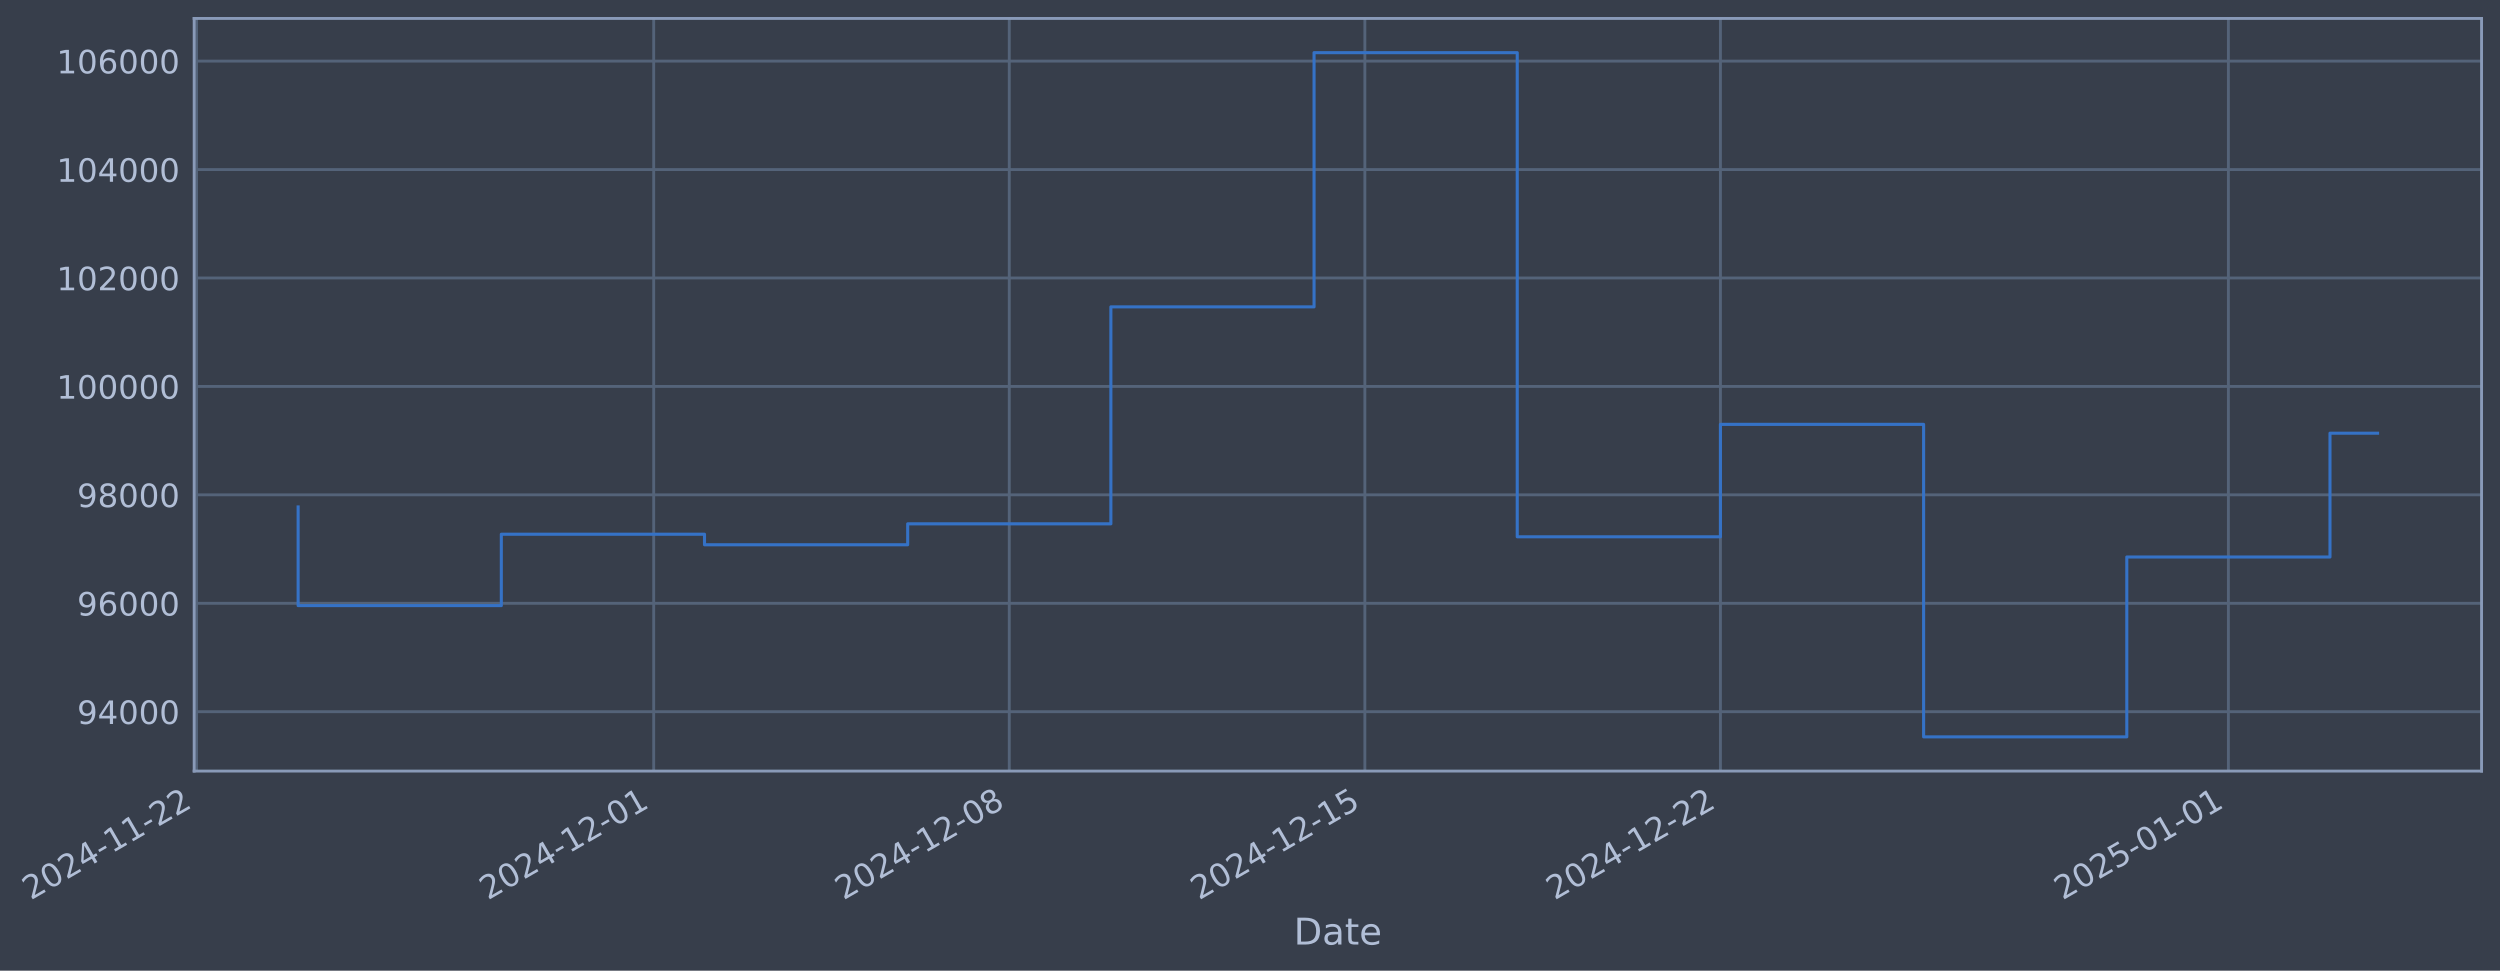
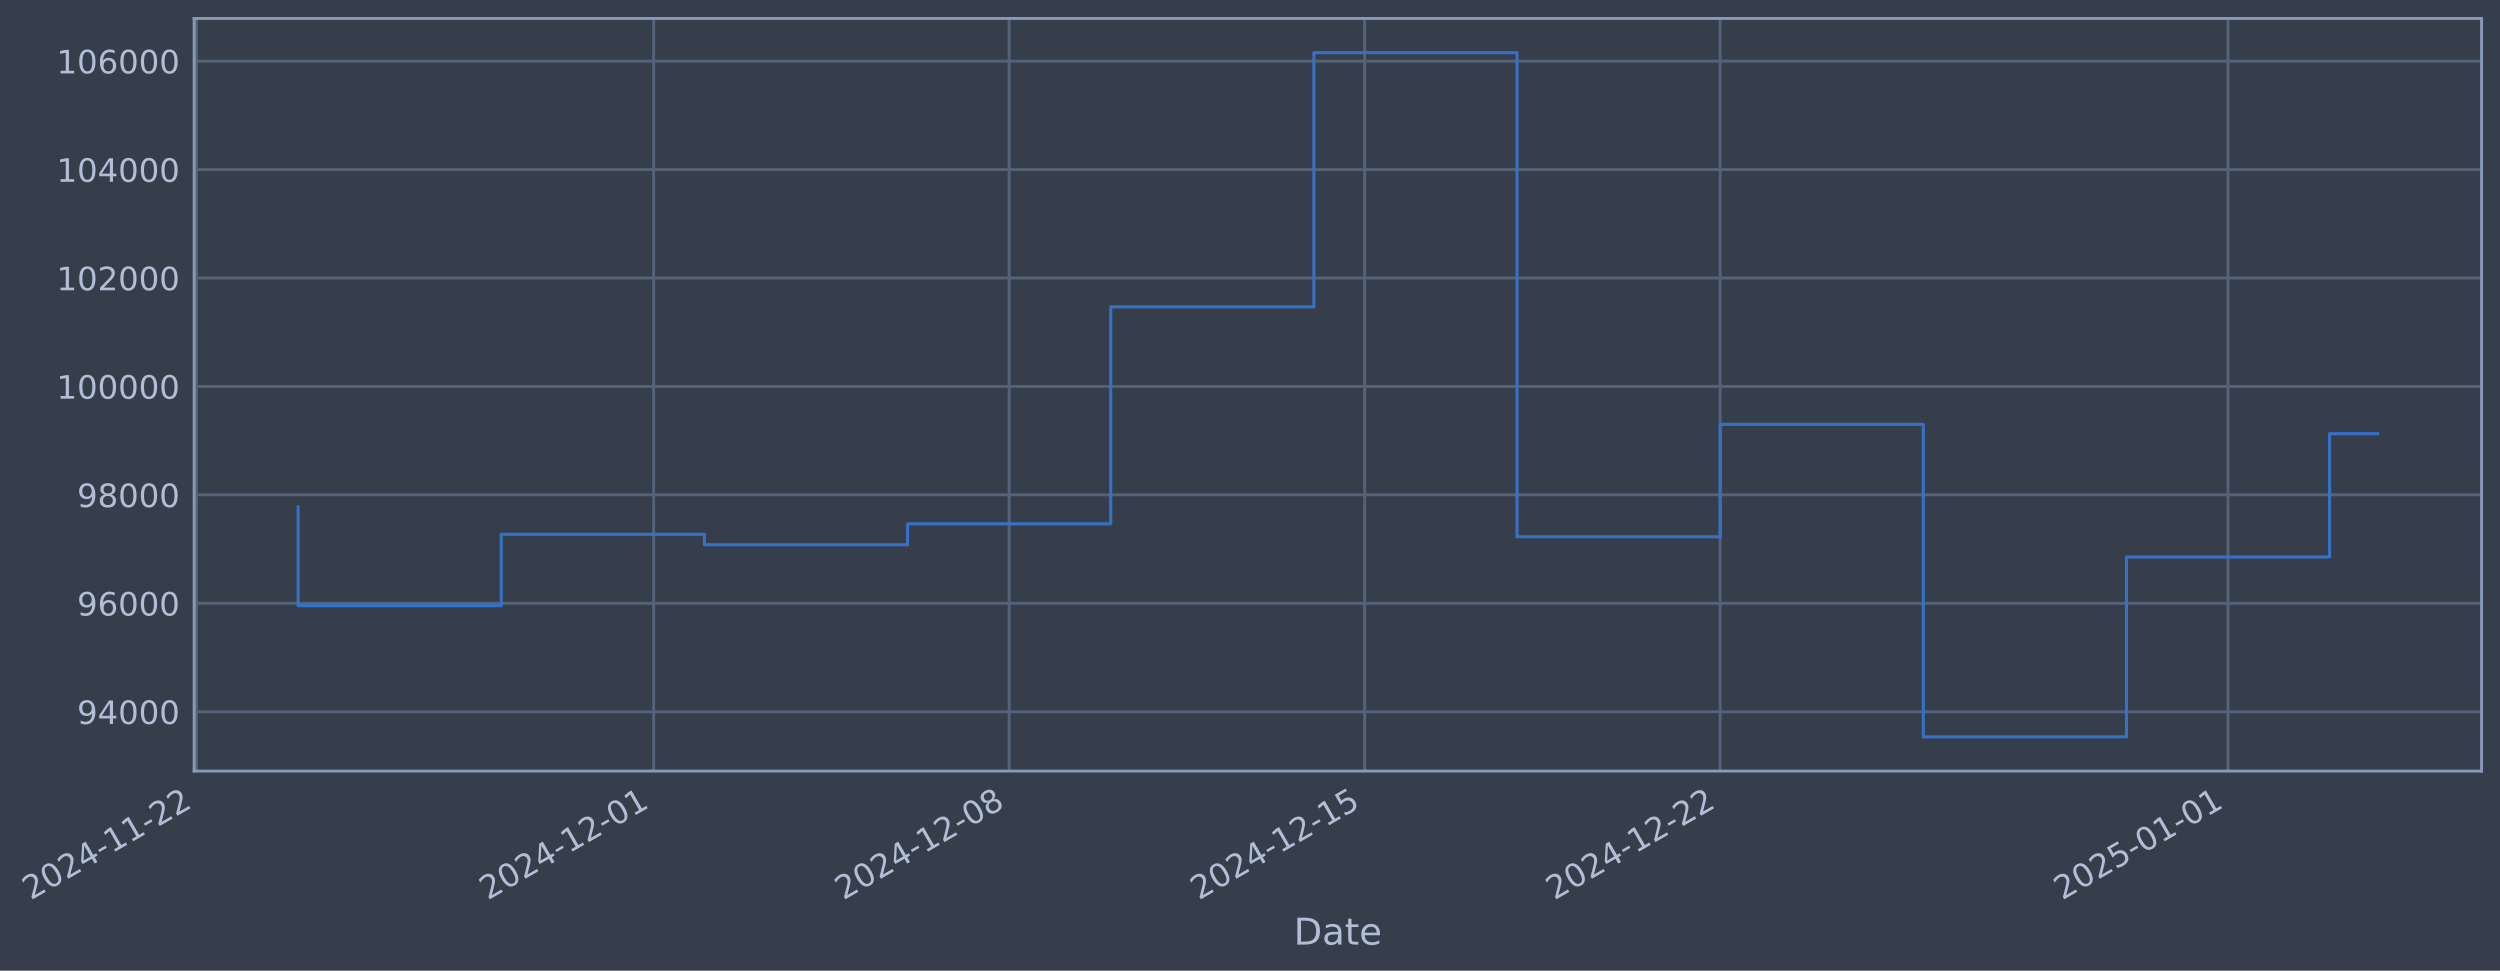
- <svg xmlns="http://www.w3.org/2000/svg" xmlns:xlink="http://www.w3.org/1999/xlink" width="975.784pt" height="378.87pt" viewBox="0 0 975.784 378.87" version="1.1">
+ <svg xmlns="http://www.w3.org/2000/svg" xmlns:xlink="http://www.w3.org/1999/xlink" width="975.776pt" height="378.87pt" viewBox="0 0 975.776 378.87" version="1.1">
  <defs>
    <style type="text/css">*{stroke-linejoin: round; stroke-linecap: butt}</style>
  </defs>
  <g id="figure_1">
    <g id="patch_1">
-       <path d="M 0 378.87  L 975.784 378.87  L 975.784 0  L 0 0  z " style="fill: #373e4b" />
+       <path d="M 0 378.87  L 975.776 378.87  L 975.776 0  L 0 0  z " style="fill: #373e4b" />
    </g>
    <g id="axes_1">
      <g id="patch_2">
-         <path d="M 75.784 300.96  L 968.584 300.96  L 968.584 7.2  L 75.784 7.2  z " style="fill: #373e4b" />
+         <path d="M 75.776 300.96  L 968.576 300.96  L 968.576 7.2  L 75.776 7.2  z " style="fill: #373e4b" />
      </g>
      <g id="matplotlib.axis_1">
        <g id="xtick_1">
          <g id="line2d_1">
-             <path d="M 76.713 300.96  L 76.713 7.2  " clip-path="url(#p483a536cc6)" style="fill: none; stroke: #546379; stroke-width: 1.12; stroke-linecap: square" />
+             <path d="M 76.713 300.96  L 76.713 7.2  " clip-path="url(#pdc84298483)" style="fill: none; stroke: #546379; stroke-width: 1.12; stroke-linecap: square" />
          </g>
          <g id="line2d_2" />
          <g id="text_1">
            <g style="fill: #b1bed6" transform="translate(11.98702 351.4642) rotate(-30) scale(0.126 -0.126)">
              <defs>
                <path id="DejaVuSans-32" d="M 1228 531  L 3431 531  L 3431 0  L 469 0  L 469 531  Q 828 903 1448 1529  Q 2069 2156 2228 2338  Q 2531 2678 2651 2914  Q 2772 3150 2772 3378  Q 2772 3750 2511 3984  Q 2250 4219 1831 4219  Q 1534 4219 1204 4116  Q 875 4013 500 3803  L 500 4441  Q 881 4594 1212 4672  Q 1544 4750 1819 4750  Q 2544 4750 2975 4387  Q 3406 4025 3406 3419  Q 3406 3131 3298 2873  Q 3191 2616 2906 2266  Q 2828 2175 2409 1742  Q 1991 1309 1228 531  z " transform="scale(0.015625)" />
                <path id="DejaVuSans-30" d="M 2034 4250  Q 1547 4250 1301 3770  Q 1056 3291 1056 2328  Q 1056 1369 1301 889  Q 1547 409 2034 409  Q 2525 409 2770 889  Q 3016 1369 3016 2328  Q 3016 3291 2770 3770  Q 2525 4250 2034 4250  z M 2034 4750  Q 2819 4750 3233 4129  Q 3647 3509 3647 2328  Q 3647 1150 3233 529  Q 2819 -91 2034 -91  Q 1250 -91 836 529  Q 422 1150 422 2328  Q 422 3509 836 4129  Q 1250 4750 2034 4750  z " transform="scale(0.015625)" />
                <path id="DejaVuSans-34" d="M 2419 4116  L 825 1625  L 2419 1625  L 2419 4116  z M 2253 4666  L 3047 4666  L 3047 1625  L 3713 1625  L 3713 1100  L 3047 1100  L 3047 0  L 2419 0  L 2419 1100  L 313 1100  L 313 1709  L 2253 4666  z " transform="scale(0.015625)" />
                <path id="DejaVuSans-2d" d="M 313 2009  L 1997 2009  L 1997 1497  L 313 1497  L 313 2009  z " transform="scale(0.015625)" />
                <path id="DejaVuSans-31" d="M 794 531  L 1825 531  L 1825 4091  L 703 3866  L 703 4441  L 1819 4666  L 2450 4666  L 2450 531  L 3481 531  L 3481 0  L 794 0  L 794 531  z " transform="scale(0.015625)" />
              </defs>
              <use xlink:href="#DejaVuSans-32" />
              <use xlink:href="#DejaVuSans-30" transform="translate(63.62305 0)" />
              <use xlink:href="#DejaVuSans-32" transform="translate(127.2461 0)" />
              <use xlink:href="#DejaVuSans-34" transform="translate(190.8691 0)" />
              <use xlink:href="#DejaVuSans-2d" transform="translate(254.4922 0)" />
              <use xlink:href="#DejaVuSans-31" transform="translate(290.5762 0)" />
              <use xlink:href="#DejaVuSans-31" transform="translate(354.1992 0)" />
              <use xlink:href="#DejaVuSans-2d" transform="translate(417.8223 0)" />
              <use xlink:href="#DejaVuSans-32" transform="translate(453.9062 0)" />
              <use xlink:href="#DejaVuSans-32" transform="translate(517.5293 0)" />
            </g>
          </g>
        </g>
        <g id="xtick_2">
          <g id="line2d_3">
-             <path d="M 255.151 300.96  L 255.151 7.2  " clip-path="url(#p483a536cc6)" style="fill: none; stroke: #546379; stroke-width: 1.12; stroke-linecap: square" />
+             <path d="M 255.118 300.96  L 255.118 7.2  " clip-path="url(#pdc84298483)" style="fill: none; stroke: #546379; stroke-width: 1.12; stroke-linecap: square" />
          </g>
          <g id="line2d_4" />
          <g id="text_2">
-             <g style="fill: #b1bed6" transform="translate(190.4251 351.4642) rotate(-30) scale(0.126 -0.126)">
+             <g style="fill: #b1bed6" transform="translate(190.3928 351.4642) rotate(-30) scale(0.126 -0.126)">
              <use xlink:href="#DejaVuSans-32" />
              <use xlink:href="#DejaVuSans-30" transform="translate(63.62305 0)" />
              <use xlink:href="#DejaVuSans-32" transform="translate(127.2461 0)" />
              <use xlink:href="#DejaVuSans-34" transform="translate(190.8691 0)" />
              <use xlink:href="#DejaVuSans-2d" transform="translate(254.4922 0)" />
              <use xlink:href="#DejaVuSans-31" transform="translate(290.5762 0)" />
              <use xlink:href="#DejaVuSans-32" transform="translate(354.1992 0)" />
              <use xlink:href="#DejaVuSans-2d" transform="translate(417.8223 0)" />
              <use xlink:href="#DejaVuSans-30" transform="translate(453.9062 0)" />
              <use xlink:href="#DejaVuSans-31" transform="translate(517.5293 0)" />
            </g>
          </g>
        </g>
        <g id="xtick_3">
          <g id="line2d_5">
-             <path d="M 393.936 300.96  L 393.936 7.2  " clip-path="url(#p483a536cc6)" style="fill: none; stroke: #546379; stroke-width: 1.12; stroke-linecap: square" />
+             <path d="M 393.878 300.96  L 393.878 7.2  " clip-path="url(#pdc84298483)" style="fill: none; stroke: #546379; stroke-width: 1.12; stroke-linecap: square" />
          </g>
          <g id="line2d_6" />
          <g id="text_3">
-             <g style="fill: #b1bed6" transform="translate(329.2102 351.4642) rotate(-30) scale(0.126 -0.126)">
+             <g style="fill: #b1bed6" transform="translate(329.1528 351.4642) rotate(-30) scale(0.126 -0.126)">
              <defs>
                <path id="DejaVuSans-38" d="M 2034 2216  Q 1584 2216 1326 1975  Q 1069 1734 1069 1313  Q 1069 891 1326 650  Q 1584 409 2034 409  Q 2484 409 2743 651  Q 3003 894 3003 1313  Q 3003 1734 2745 1975  Q 2488 2216 2034 2216  z M 1403 2484  Q 997 2584 770 2862  Q 544 3141 544 3541  Q 544 4100 942 4425  Q 1341 4750 2034 4750  Q 2731 4750 3128 4425  Q 3525 4100 3525 3541  Q 3525 3141 3298 2862  Q 3072 2584 2669 2484  Q 3125 2378 3379 2068  Q 3634 1759 3634 1313  Q 3634 634 3220 271  Q 2806 -91 2034 -91  Q 1263 -91 848 271  Q 434 634 434 1313  Q 434 1759 690 2068  Q 947 2378 1403 2484  z M 1172 3481  Q 1172 3119 1398 2916  Q 1625 2713 2034 2713  Q 2441 2713 2670 2916  Q 2900 3119 2900 3481  Q 2900 3844 2670 4047  Q 2441 4250 2034 4250  Q 1625 4250 1398 4047  Q 1172 3844 1172 3481  z " transform="scale(0.015625)" />
              </defs>
              <use xlink:href="#DejaVuSans-32" />
              <use xlink:href="#DejaVuSans-30" transform="translate(63.62305 0)" />
              <use xlink:href="#DejaVuSans-32" transform="translate(127.2461 0)" />
              <use xlink:href="#DejaVuSans-34" transform="translate(190.8691 0)" />
              <use xlink:href="#DejaVuSans-2d" transform="translate(254.4922 0)" />
              <use xlink:href="#DejaVuSans-31" transform="translate(290.5762 0)" />
              <use xlink:href="#DejaVuSans-32" transform="translate(354.1992 0)" />
              <use xlink:href="#DejaVuSans-2d" transform="translate(417.8223 0)" />
              <use xlink:href="#DejaVuSans-30" transform="translate(453.9062 0)" />
              <use xlink:href="#DejaVuSans-38" transform="translate(517.5293 0)" />
            </g>
          </g>
        </g>
        <g id="xtick_4">
          <g id="line2d_7">
-             <path d="M 532.721 300.96  L 532.721 7.2  " clip-path="url(#p483a536cc6)" style="fill: none; stroke: #546379; stroke-width: 1.12; stroke-linecap: square" />
+             <path d="M 532.638 300.96  L 532.638 7.2  " clip-path="url(#pdc84298483)" style="fill: none; stroke: #546379; stroke-width: 1.12; stroke-linecap: square" />
          </g>
          <g id="line2d_8" />
          <g id="text_4">
-             <g style="fill: #b1bed6" transform="translate(467.9954 351.4642) rotate(-30) scale(0.126 -0.126)">
+             <g style="fill: #b1bed6" transform="translate(467.9129 351.4642) rotate(-30) scale(0.126 -0.126)">
              <defs>
                <path id="DejaVuSans-35" d="M 691 4666  L 3169 4666  L 3169 4134  L 1269 4134  L 1269 2991  Q 1406 3038 1543 3061  Q 1681 3084 1819 3084  Q 2600 3084 3056 2656  Q 3513 2228 3513 1497  Q 3513 744 3044 326  Q 2575 -91 1722 -91  Q 1428 -91 1123 -41  Q 819 9 494 109  L 494 744  Q 775 591 1075 516  Q 1375 441 1709 441  Q 2250 441 2565 725  Q 2881 1009 2881 1497  Q 2881 1984 2565 2268  Q 2250 2553 1709 2553  Q 1456 2553 1204 2497  Q 953 2441 691 2322  L 691 4666  z " transform="scale(0.015625)" />
              </defs>
              <use xlink:href="#DejaVuSans-32" />
              <use xlink:href="#DejaVuSans-30" transform="translate(63.62305 0)" />
              <use xlink:href="#DejaVuSans-32" transform="translate(127.2461 0)" />
              <use xlink:href="#DejaVuSans-34" transform="translate(190.8691 0)" />
              <use xlink:href="#DejaVuSans-2d" transform="translate(254.4922 0)" />
              <use xlink:href="#DejaVuSans-31" transform="translate(290.5762 0)" />
              <use xlink:href="#DejaVuSans-32" transform="translate(354.1992 0)" />
              <use xlink:href="#DejaVuSans-2d" transform="translate(417.8223 0)" />
              <use xlink:href="#DejaVuSans-31" transform="translate(453.9062 0)" />
              <use xlink:href="#DejaVuSans-35" transform="translate(517.5293 0)" />
            </g>
          </g>
        </g>
        <g id="xtick_5">
          <g id="line2d_9">
-             <path d="M 671.506 300.96  L 671.506 7.2  " clip-path="url(#p483a536cc6)" style="fill: none; stroke: #546379; stroke-width: 1.12; stroke-linecap: square" />
+             <path d="M 671.398 300.96  L 671.398 7.2  " clip-path="url(#pdc84298483)" style="fill: none; stroke: #546379; stroke-width: 1.12; stroke-linecap: square" />
          </g>
          <g id="line2d_10" />
          <g id="text_5">
-             <g style="fill: #b1bed6" transform="translate(606.7805 351.4642) rotate(-30) scale(0.126 -0.126)">
+             <g style="fill: #b1bed6" transform="translate(606.6729 351.4642) rotate(-30) scale(0.126 -0.126)">
              <use xlink:href="#DejaVuSans-32" />
              <use xlink:href="#DejaVuSans-30" transform="translate(63.62305 0)" />
              <use xlink:href="#DejaVuSans-32" transform="translate(127.2461 0)" />
              <use xlink:href="#DejaVuSans-34" transform="translate(190.8691 0)" />
              <use xlink:href="#DejaVuSans-2d" transform="translate(254.4922 0)" />
              <use xlink:href="#DejaVuSans-31" transform="translate(290.5762 0)" />
              <use xlink:href="#DejaVuSans-32" transform="translate(354.1992 0)" />
              <use xlink:href="#DejaVuSans-2d" transform="translate(417.8223 0)" />
              <use xlink:href="#DejaVuSans-32" transform="translate(453.9062 0)" />
              <use xlink:href="#DejaVuSans-32" transform="translate(517.5293 0)" />
            </g>
          </g>
        </g>
        <g id="xtick_6">
          <g id="line2d_11">
-             <path d="M 869.771 300.96  L 869.771 7.2  " clip-path="url(#p483a536cc6)" style="fill: none; stroke: #546379; stroke-width: 1.12; stroke-linecap: square" />
+             <path d="M 869.627 300.96  L 869.627 7.2  " clip-path="url(#pdc84298483)" style="fill: none; stroke: #546379; stroke-width: 1.12; stroke-linecap: square" />
          </g>
          <g id="line2d_12" />
          <g id="text_6">
-             <g style="fill: #b1bed6" transform="translate(805.045 351.4642) rotate(-30) scale(0.126 -0.126)">
+             <g style="fill: #b1bed6" transform="translate(804.9016 351.4642) rotate(-30) scale(0.126 -0.126)">
              <use xlink:href="#DejaVuSans-32" />
              <use xlink:href="#DejaVuSans-30" transform="translate(63.62305 0)" />
              <use xlink:href="#DejaVuSans-32" transform="translate(127.2461 0)" />
              <use xlink:href="#DejaVuSans-35" transform="translate(190.8691 0)" />
              <use xlink:href="#DejaVuSans-2d" transform="translate(254.4922 0)" />
              <use xlink:href="#DejaVuSans-30" transform="translate(290.5762 0)" />
              <use xlink:href="#DejaVuSans-31" transform="translate(354.1992 0)" />
              <use xlink:href="#DejaVuSans-2d" transform="translate(417.8223 0)" />
              <use xlink:href="#DejaVuSans-30" transform="translate(453.9062 0)" />
              <use xlink:href="#DejaVuSans-31" transform="translate(517.5293 0)" />
            </g>
          </g>
        </g>
        <g id="text_7">
-           <g style="fill: #b1bed6" transform="translate(504.9745 368.6753) scale(0.144 -0.144)">
+           <g style="fill: #b1bed6" transform="translate(504.9673 368.6753) scale(0.144 -0.144)">
            <defs>
              <path id="DejaVuSans-44" d="M 1259 4147  L 1259 519  L 2022 519  Q 2988 519 3436 956  Q 3884 1394 3884 2338  Q 3884 3275 3436 3711  Q 2988 4147 2022 4147  L 1259 4147  z M 628 4666  L 1925 4666  Q 3281 4666 3915 4102  Q 4550 3538 4550 2338  Q 4550 1131 3912 565  Q 3275 0 1925 0  L 628 0  L 628 4666  z " transform="scale(0.015625)" />
              <path id="DejaVuSans-61" d="M 2194 1759  Q 1497 1759 1228 1600  Q 959 1441 959 1056  Q 959 750 1161 570  Q 1363 391 1709 391  Q 2188 391 2477 730  Q 2766 1069 2766 1631  L 2766 1759  L 2194 1759  z M 3341 1997  L 3341 0  L 2766 0  L 2766 531  Q 2569 213 2275 61  Q 1981 -91 1556 -91  Q 1019 -91 701 211  Q 384 513 384 1019  Q 384 1609 779 1909  Q 1175 2209 1959 2209  L 2766 2209  L 2766 2266  Q 2766 2663 2505 2880  Q 2244 3097 1772 3097  Q 1472 3097 1187 3025  Q 903 2953 641 2809  L 641 3341  Q 956 3463 1253 3523  Q 1550 3584 1831 3584  Q 2591 3584 2966 3190  Q 3341 2797 3341 1997  z " transform="scale(0.015625)" />
              <path id="DejaVuSans-74" d="M 1172 4494  L 1172 3500  L 2356 3500  L 2356 3053  L 1172 3053  L 1172 1153  Q 1172 725 1289 603  Q 1406 481 1766 481  L 2356 481  L 2356 0  L 1766 0  Q 1100 0 847 248  Q 594 497 594 1153  L 594 3053  L 172 3053  L 172 3500  L 594 3500  L 594 4494  L 1172 4494  z " transform="scale(0.015625)" />
              <path id="DejaVuSans-65" d="M 3597 1894  L 3597 1613  L 953 1613  Q 991 1019 1311 708  Q 1631 397 2203 397  Q 2534 397 2845 478  Q 3156 559 3463 722  L 3463 178  Q 3153 47 2828 -22  Q 2503 -91 2169 -91  Q 1331 -91 842 396  Q 353 884 353 1716  Q 353 2575 817 3079  Q 1281 3584 2069 3584  Q 2775 3584 3186 3129  Q 3597 2675 3597 1894  z M 3022 2063  Q 3016 2534 2758 2815  Q 2500 3097 2075 3097  Q 1594 3097 1305 2825  Q 1016 2553 972 2059  L 3022 2063  z " transform="scale(0.015625)" />
            </defs>
            <use xlink:href="#DejaVuSans-44" />
            <use xlink:href="#DejaVuSans-61" transform="translate(77.00195 0)" />
            <use xlink:href="#DejaVuSans-74" transform="translate(138.2812 0)" />
            <use xlink:href="#DejaVuSans-65" transform="translate(177.4902 0)" />
          </g>
        </g>
      </g>
      <g id="matplotlib.axis_2">
        <g id="ytick_1">
          <g id="line2d_13">
-             <path d="M 75.784 277.797  L 968.584 277.797  " clip-path="url(#p483a536cc6)" style="fill: none; stroke: #546379; stroke-width: 1.12; stroke-linecap: square" />
+             <path d="M 75.776 277.797  L 968.576 277.797  " clip-path="url(#pdc84298483)" style="fill: none; stroke: #546379; stroke-width: 1.12; stroke-linecap: square" />
          </g>
          <g id="line2d_14" />
          <g id="text_8">
-             <g style="fill: #b1bed6" transform="translate(30.09986 282.5841) scale(0.126 -0.126)">
+             <g style="fill: #b1bed6" transform="translate(30.09268 282.5841) scale(0.126 -0.126)">
              <defs>
                <path id="DejaVuSans-39" d="M 703 97  L 703 672  Q 941 559 1184 500  Q 1428 441 1663 441  Q 2288 441 2617 861  Q 2947 1281 2994 2138  Q 2813 1869 2534 1725  Q 2256 1581 1919 1581  Q 1219 1581 811 2004  Q 403 2428 403 3163  Q 403 3881 828 4315  Q 1253 4750 1959 4750  Q 2769 4750 3195 4129  Q 3622 3509 3622 2328  Q 3622 1225 3098 567  Q 2575 -91 1691 -91  Q 1453 -91 1209 -44  Q 966 3 703 97  z M 1959 2075  Q 2384 2075 2632 2365  Q 2881 2656 2881 3163  Q 2881 3666 2632 3958  Q 2384 4250 1959 4250  Q 1534 4250 1286 3958  Q 1038 3666 1038 3163  Q 1038 2656 1286 2365  Q 1534 2075 1959 2075  z " transform="scale(0.015625)" />
              </defs>
              <use xlink:href="#DejaVuSans-39" />
              <use xlink:href="#DejaVuSans-34" transform="translate(63.62305 0)" />
              <use xlink:href="#DejaVuSans-30" transform="translate(127.2461 0)" />
              <use xlink:href="#DejaVuSans-30" transform="translate(190.8691 0)" />
              <use xlink:href="#DejaVuSans-30" transform="translate(254.4922 0)" />
            </g>
          </g>
        </g>
        <g id="ytick_2">
          <g id="line2d_15">
-             <path d="M 75.784 235.473  L 968.584 235.473  " clip-path="url(#p483a536cc6)" style="fill: none; stroke: #546379; stroke-width: 1.12; stroke-linecap: square" />
+             <path d="M 75.776 235.473  L 968.576 235.473  " clip-path="url(#pdc84298483)" style="fill: none; stroke: #546379; stroke-width: 1.12; stroke-linecap: square" />
          </g>
          <g id="line2d_16" />
          <g id="text_9">
-             <g style="fill: #b1bed6" transform="translate(30.09986 240.2602) scale(0.126 -0.126)">
+             <g style="fill: #b1bed6" transform="translate(30.09268 240.2602) scale(0.126 -0.126)">
              <defs>
                <path id="DejaVuSans-36" d="M 2113 2584  Q 1688 2584 1439 2293  Q 1191 2003 1191 1497  Q 1191 994 1439 701  Q 1688 409 2113 409  Q 2538 409 2786 701  Q 3034 994 3034 1497  Q 3034 2003 2786 2293  Q 2538 2584 2113 2584  z M 3366 4563  L 3366 3988  Q 3128 4100 2886 4159  Q 2644 4219 2406 4219  Q 1781 4219 1451 3797  Q 1122 3375 1075 2522  Q 1259 2794 1537 2939  Q 1816 3084 2150 3084  Q 2853 3084 3261 2657  Q 3669 2231 3669 1497  Q 3669 778 3244 343  Q 2819 -91 2113 -91  Q 1303 -91 875 529  Q 447 1150 447 2328  Q 447 3434 972 4092  Q 1497 4750 2381 4750  Q 2619 4750 2861 4703  Q 3103 4656 3366 4563  z " transform="scale(0.015625)" />
              </defs>
              <use xlink:href="#DejaVuSans-39" />
              <use xlink:href="#DejaVuSans-36" transform="translate(63.62305 0)" />
              <use xlink:href="#DejaVuSans-30" transform="translate(127.2461 0)" />
              <use xlink:href="#DejaVuSans-30" transform="translate(190.8691 0)" />
              <use xlink:href="#DejaVuSans-30" transform="translate(254.4922 0)" />
            </g>
          </g>
        </g>
        <g id="ytick_3">
          <g id="line2d_17">
-             <path d="M 75.784 193.149  L 968.584 193.149  " clip-path="url(#p483a536cc6)" style="fill: none; stroke: #546379; stroke-width: 1.12; stroke-linecap: square" />
+             <path d="M 75.776 193.149  L 968.576 193.149  " clip-path="url(#pdc84298483)" style="fill: none; stroke: #546379; stroke-width: 1.12; stroke-linecap: square" />
          </g>
          <g id="line2d_18" />
          <g id="text_10">
-             <g style="fill: #b1bed6" transform="translate(30.09986 197.9364) scale(0.126 -0.126)">
+             <g style="fill: #b1bed6" transform="translate(30.09268 197.9364) scale(0.126 -0.126)">
              <use xlink:href="#DejaVuSans-39" />
              <use xlink:href="#DejaVuSans-38" transform="translate(63.62305 0)" />
              <use xlink:href="#DejaVuSans-30" transform="translate(127.2461 0)" />
              <use xlink:href="#DejaVuSans-30" transform="translate(190.8691 0)" />
              <use xlink:href="#DejaVuSans-30" transform="translate(254.4922 0)" />
            </g>
          </g>
        </g>
        <g id="ytick_4">
          <g id="line2d_19">
-             <path d="M 75.784 150.826  L 968.584 150.826  " clip-path="url(#p483a536cc6)" style="fill: none; stroke: #546379; stroke-width: 1.12; stroke-linecap: square" />
+             <path d="M 75.776 150.826  L 968.576 150.826  " clip-path="url(#pdc84298483)" style="fill: none; stroke: #546379; stroke-width: 1.12; stroke-linecap: square" />
          </g>
          <g id="line2d_20" />
          <g id="text_11">
-             <g style="fill: #b1bed6" transform="translate(22.08311 155.6126) scale(0.126 -0.126)">
+             <g style="fill: #b1bed6" transform="translate(22.07593 155.6126) scale(0.126 -0.126)">
              <use xlink:href="#DejaVuSans-31" />
              <use xlink:href="#DejaVuSans-30" transform="translate(63.62305 0)" />
              <use xlink:href="#DejaVuSans-30" transform="translate(127.2461 0)" />
              <use xlink:href="#DejaVuSans-30" transform="translate(190.8691 0)" />
              <use xlink:href="#DejaVuSans-30" transform="translate(254.4922 0)" />
              <use xlink:href="#DejaVuSans-30" transform="translate(318.1152 0)" />
            </g>
          </g>
        </g>
        <g id="ytick_5">
          <g id="line2d_21">
-             <path d="M 75.784 108.502  L 968.584 108.502  " clip-path="url(#p483a536cc6)" style="fill: none; stroke: #546379; stroke-width: 1.12; stroke-linecap: square" />
+             <path d="M 75.776 108.502  L 968.576 108.502  " clip-path="url(#pdc84298483)" style="fill: none; stroke: #546379; stroke-width: 1.12; stroke-linecap: square" />
          </g>
          <g id="line2d_22" />
          <g id="text_12">
-             <g style="fill: #b1bed6" transform="translate(22.08311 113.2888) scale(0.126 -0.126)">
+             <g style="fill: #b1bed6" transform="translate(22.07593 113.2888) scale(0.126 -0.126)">
              <use xlink:href="#DejaVuSans-31" />
              <use xlink:href="#DejaVuSans-30" transform="translate(63.62305 0)" />
              <use xlink:href="#DejaVuSans-32" transform="translate(127.2461 0)" />
              <use xlink:href="#DejaVuSans-30" transform="translate(190.8691 0)" />
              <use xlink:href="#DejaVuSans-30" transform="translate(254.4922 0)" />
              <use xlink:href="#DejaVuSans-30" transform="translate(318.1152 0)" />
            </g>
          </g>
        </g>
        <g id="ytick_6">
          <g id="line2d_23">
-             <path d="M 75.784 66.178  L 968.584 66.178  " clip-path="url(#p483a536cc6)" style="fill: none; stroke: #546379; stroke-width: 1.12; stroke-linecap: square" />
+             <path d="M 75.776 66.178  L 968.576 66.178  " clip-path="url(#pdc84298483)" style="fill: none; stroke: #546379; stroke-width: 1.12; stroke-linecap: square" />
          </g>
          <g id="line2d_24" />
          <g id="text_13">
-             <g style="fill: #b1bed6" transform="translate(22.08311 70.96502) scale(0.126 -0.126)">
+             <g style="fill: #b1bed6" transform="translate(22.07593 70.96502) scale(0.126 -0.126)">
              <use xlink:href="#DejaVuSans-31" />
              <use xlink:href="#DejaVuSans-30" transform="translate(63.62305 0)" />
              <use xlink:href="#DejaVuSans-34" transform="translate(127.2461 0)" />
              <use xlink:href="#DejaVuSans-30" transform="translate(190.8691 0)" />
              <use xlink:href="#DejaVuSans-30" transform="translate(254.4922 0)" />
              <use xlink:href="#DejaVuSans-30" transform="translate(318.1152 0)" />
            </g>
          </g>
        </g>
        <g id="ytick_7">
          <g id="line2d_25">
-             <path d="M 75.784 23.854  L 968.584 23.854  " clip-path="url(#p483a536cc6)" style="fill: none; stroke: #546379; stroke-width: 1.12; stroke-linecap: square" />
+             <path d="M 75.776 23.854  L 968.576 23.854  " clip-path="url(#pdc84298483)" style="fill: none; stroke: #546379; stroke-width: 1.12; stroke-linecap: square" />
          </g>
          <g id="line2d_26" />
          <g id="text_14">
-             <g style="fill: #b1bed6" transform="translate(22.08311 28.64121) scale(0.126 -0.126)">
+             <g style="fill: #b1bed6" transform="translate(22.07593 28.64121) scale(0.126 -0.126)">
              <use xlink:href="#DejaVuSans-31" />
              <use xlink:href="#DejaVuSans-30" transform="translate(63.62305 0)" />
              <use xlink:href="#DejaVuSans-36" transform="translate(127.2461 0)" />
              <use xlink:href="#DejaVuSans-30" transform="translate(190.8691 0)" />
              <use xlink:href="#DejaVuSans-30" transform="translate(254.4922 0)" />
              <use xlink:href="#DejaVuSans-30" transform="translate(318.1152 0)" />
            </g>
          </g>
        </g>
      </g>
      <g id="line2d_27">
-         <path d="M 116.365 197.87  L 116.365 236.383  L 195.671 236.383  L 195.671 208.521  L 274.977 208.521  L 274.977 212.628  L 354.283 212.628  L 354.283 204.459  L 433.589 204.459  L 433.589 119.77  L 512.894 119.77  L 512.894 20.553  L 592.2 20.553  L 592.2 209.517  L 671.506 209.517  L 671.506 165.636  L 750.812 165.636  L 750.812 287.607  L 830.118 287.607  L 830.118 217.409  L 909.423 217.409  L 909.423 169.082  L 928.002 169.082  " clip-path="url(#p483a536cc6)" style="fill: none; stroke: #3572c6; stroke-width: 1.2; stroke-linecap: square" />
+         <path d="M 116.358 197.87  L 116.358 236.383  L 195.65 236.383  L 195.65 208.521  L 274.941 208.521  L 274.941 212.628  L 354.233 212.628  L 354.233 204.459  L 433.524 204.459  L 433.524 119.77  L 512.816 119.77  L 512.816 20.553  L 592.107 20.553  L 592.107 209.517  L 671.398 209.517  L 671.398 165.636  L 750.69 165.636  L 750.69 287.607  L 829.981 287.607  L 829.981 217.409  L 909.273 217.409  L 909.273 169.269  L 927.995 169.269  " clip-path="url(#pdc84298483)" style="fill: none; stroke: #3572c6; stroke-width: 1.2; stroke-linecap: square" />
      </g>
      <g id="patch_3">
-         <path d="M 75.784 300.96  L 75.784 7.2  " style="fill: none; stroke: #899ab8; stroke-width: 1.12; stroke-linejoin: miter; stroke-linecap: square" />
+         <path d="M 75.776 300.96  L 75.776 7.2  " style="fill: none; stroke: #899ab8; stroke-width: 1.12; stroke-linejoin: miter; stroke-linecap: square" />
      </g>
      <g id="patch_4">
-         <path d="M 968.584 300.96  L 968.584 7.2  " style="fill: none; stroke: #899ab8; stroke-width: 1.12; stroke-linejoin: miter; stroke-linecap: square" />
+         <path d="M 968.576 300.96  L 968.576 7.2  " style="fill: none; stroke: #899ab8; stroke-width: 1.12; stroke-linejoin: miter; stroke-linecap: square" />
      </g>
      <g id="patch_5">
-         <path d="M 75.784 300.96  L 968.584 300.96  " style="fill: none; stroke: #899ab8; stroke-width: 1.12; stroke-linejoin: miter; stroke-linecap: square" />
+         <path d="M 75.776 300.96  L 968.576 300.96  " style="fill: none; stroke: #899ab8; stroke-width: 1.12; stroke-linejoin: miter; stroke-linecap: square" />
      </g>
      <g id="patch_6">
-         <path d="M 75.784 7.2  L 968.584 7.2  " style="fill: none; stroke: #899ab8; stroke-width: 1.12; stroke-linejoin: miter; stroke-linecap: square" />
+         <path d="M 75.776 7.2  L 968.576 7.2  " style="fill: none; stroke: #899ab8; stroke-width: 1.12; stroke-linejoin: miter; stroke-linecap: square" />
      </g>
    </g>
  </g>
  <defs>
-     <clipPath id="p483a536cc6">
-       <rect x="75.784" y="7.2" width="892.8" height="293.76" />
+     <clipPath id="pdc84298483">
+       <rect x="75.776" y="7.2" width="892.8" height="293.76" />
    </clipPath>
  </defs>
</svg>
